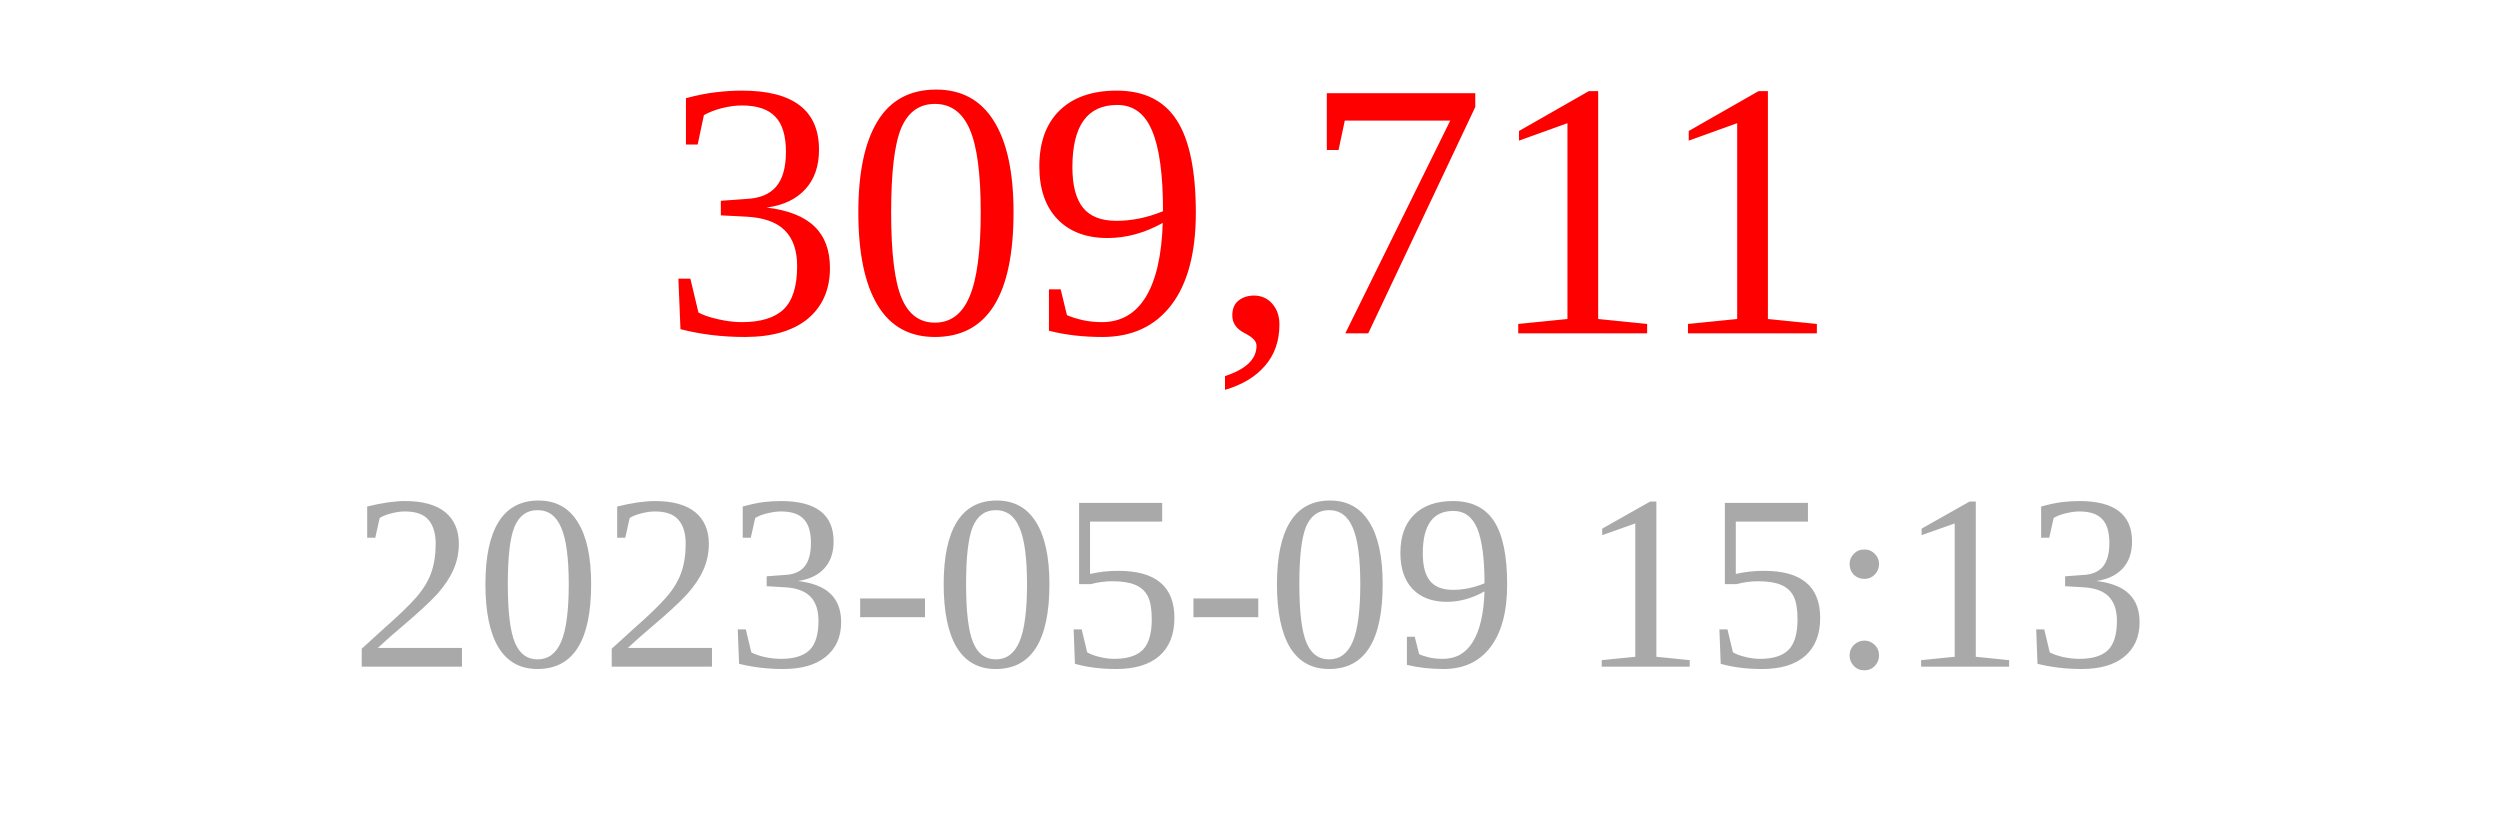
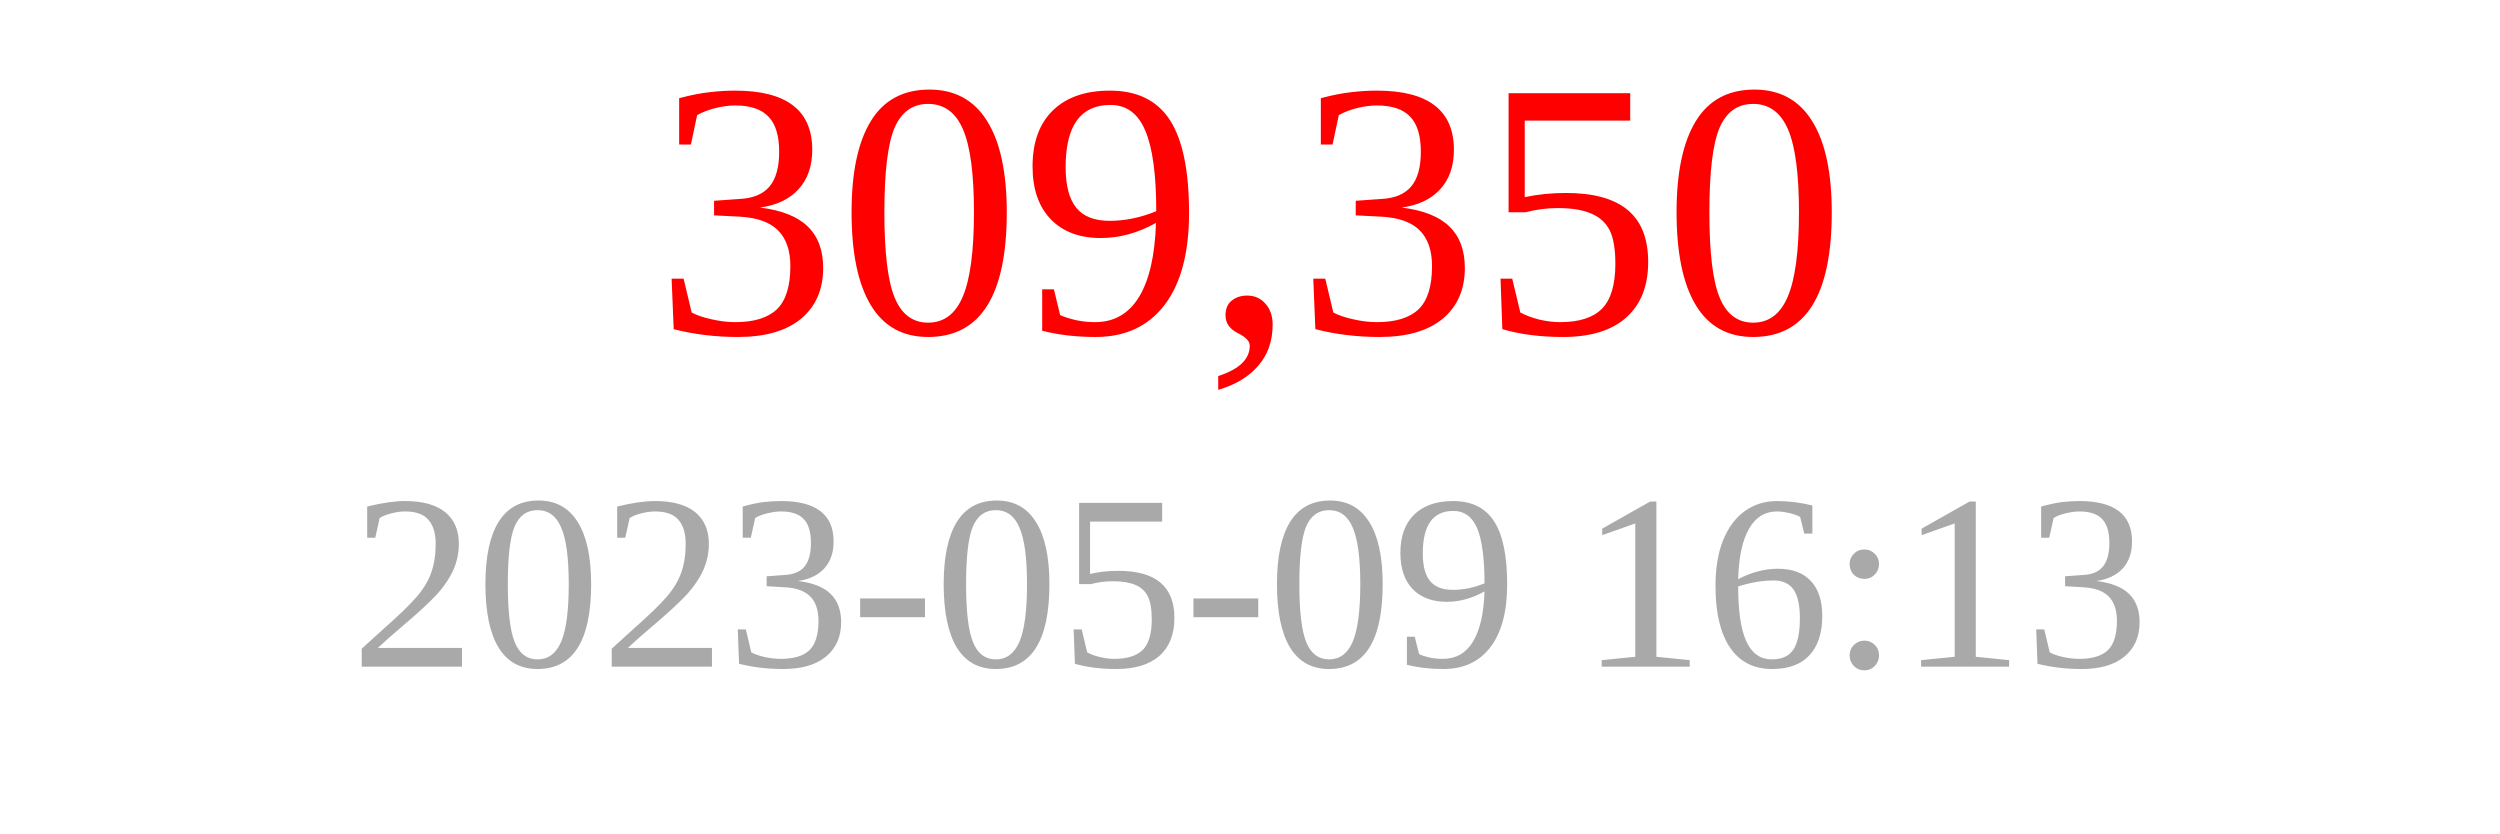
<svg xmlns="http://www.w3.org/2000/svg" width="150" height="50">
-   <text x="75" y="20" font-size="22" fill="red" text-anchor="middle">309,711</text>
-   <text x="75" y="40" font-size="15" fill="darkgray" text-anchor="middle">2023-05-09 15:13</text>
+   <text x="75" y="20" font-size="22" fill="red" text-anchor="middle">309,350</text>
+   <text x="75" y="40" font-size="15" fill="darkgray" text-anchor="middle">2023-05-09 16:13</text>
</svg>
